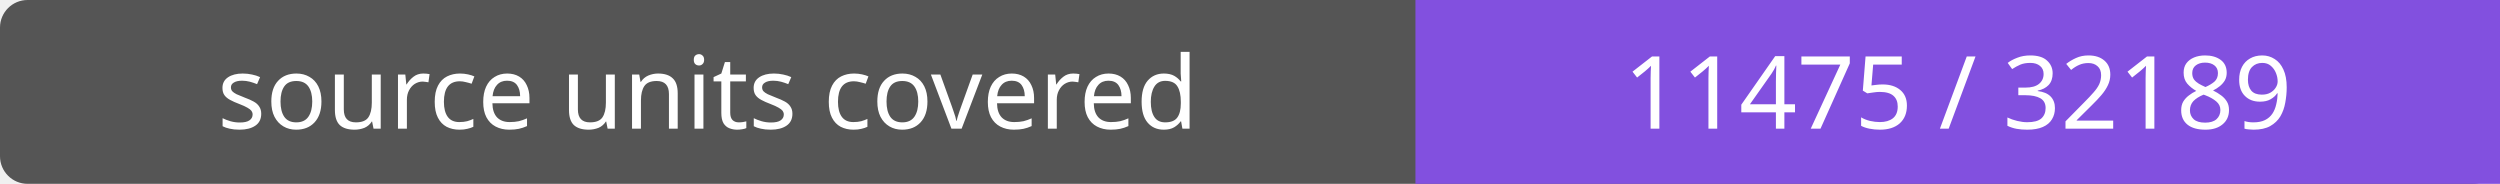
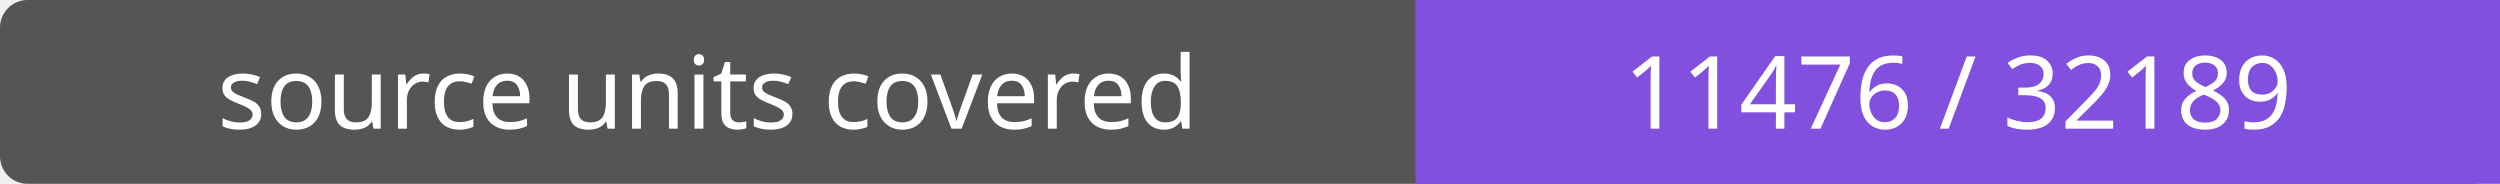
- <svg xmlns="http://www.w3.org/2000/svg" width="272" height="20" role="img" aria-label="source units covered: 11475 / 32189">
+ <svg xmlns="http://www.w3.org/2000/svg" width="272" height="20" role="img" aria-label="source units covered: 11476 / 32189">
  <rect width="272" height="20" rx="3" fill="#555" />
  <path fill="#8250df" d="M154 0h118v20H154z" />
  <g fill="#fff" text-anchor="middle" font-family="Verdana,sans-serif" font-size="11">
    <text x="77.0" y="14">source units covered</text>
-     <text x="213.0" y="14">11475 / 32189</text>
+     <text x="213.0" y="14">11476 / 32189</text>
  </g>
</svg>
